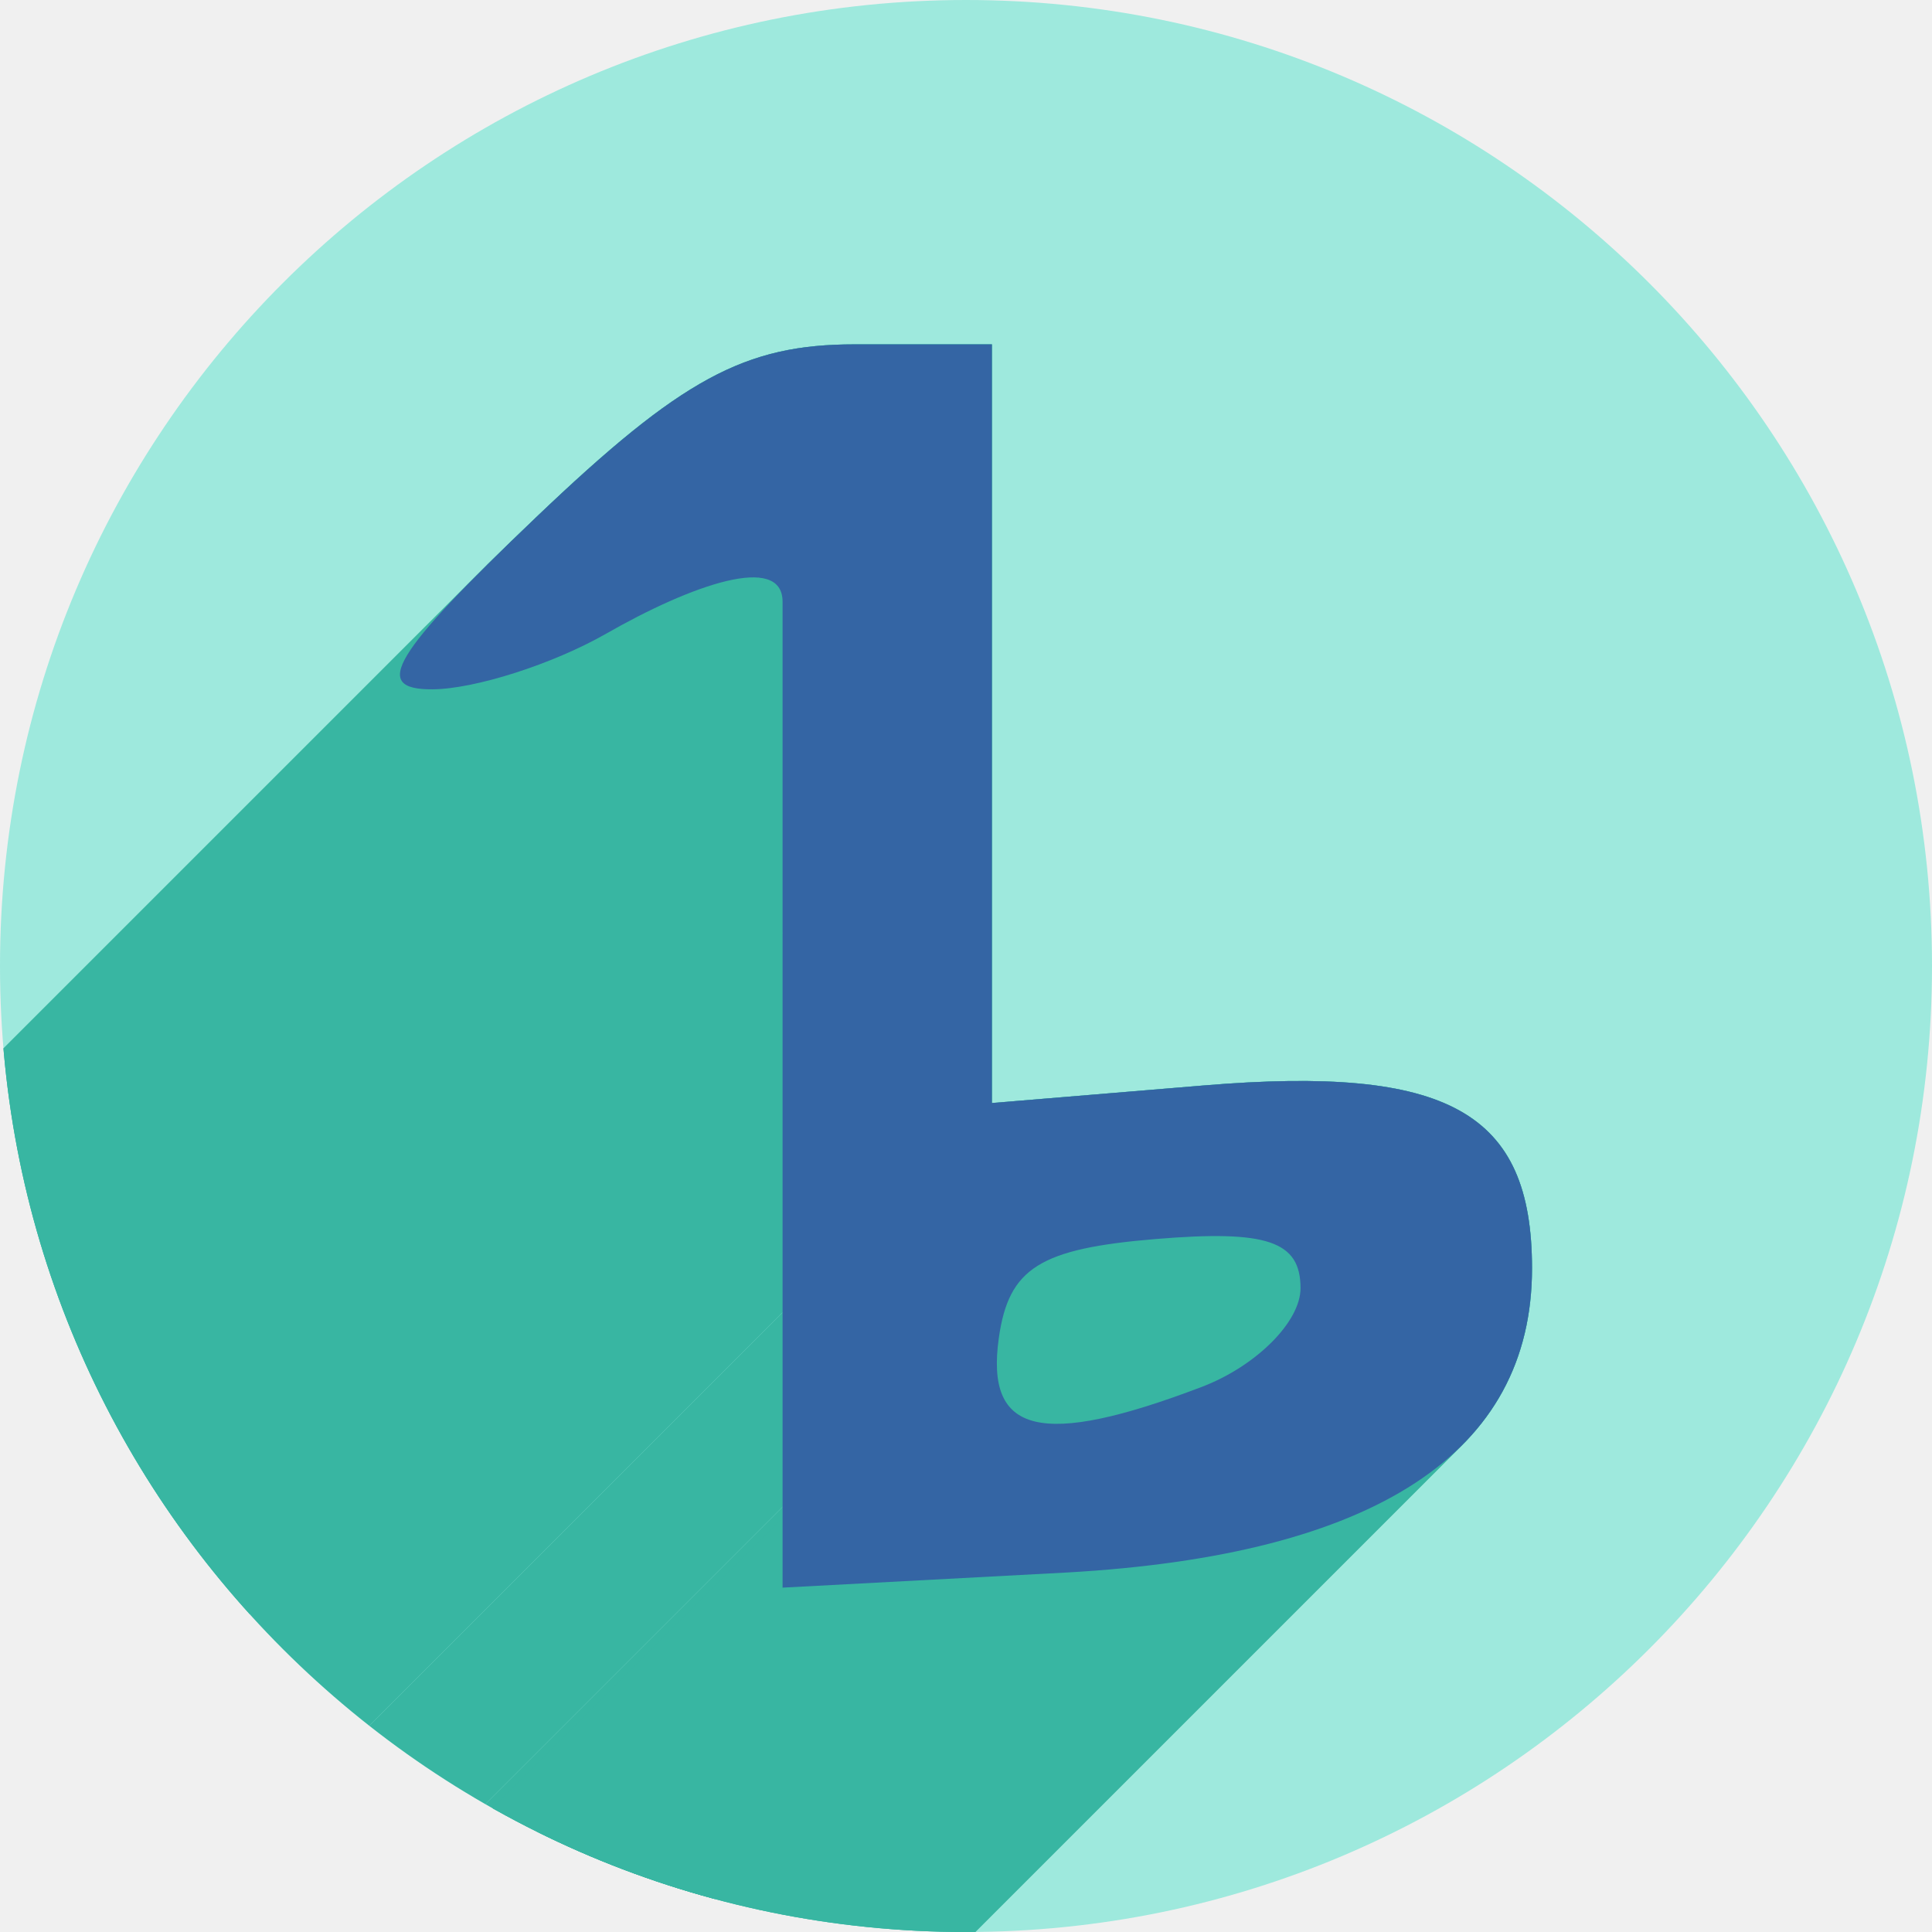
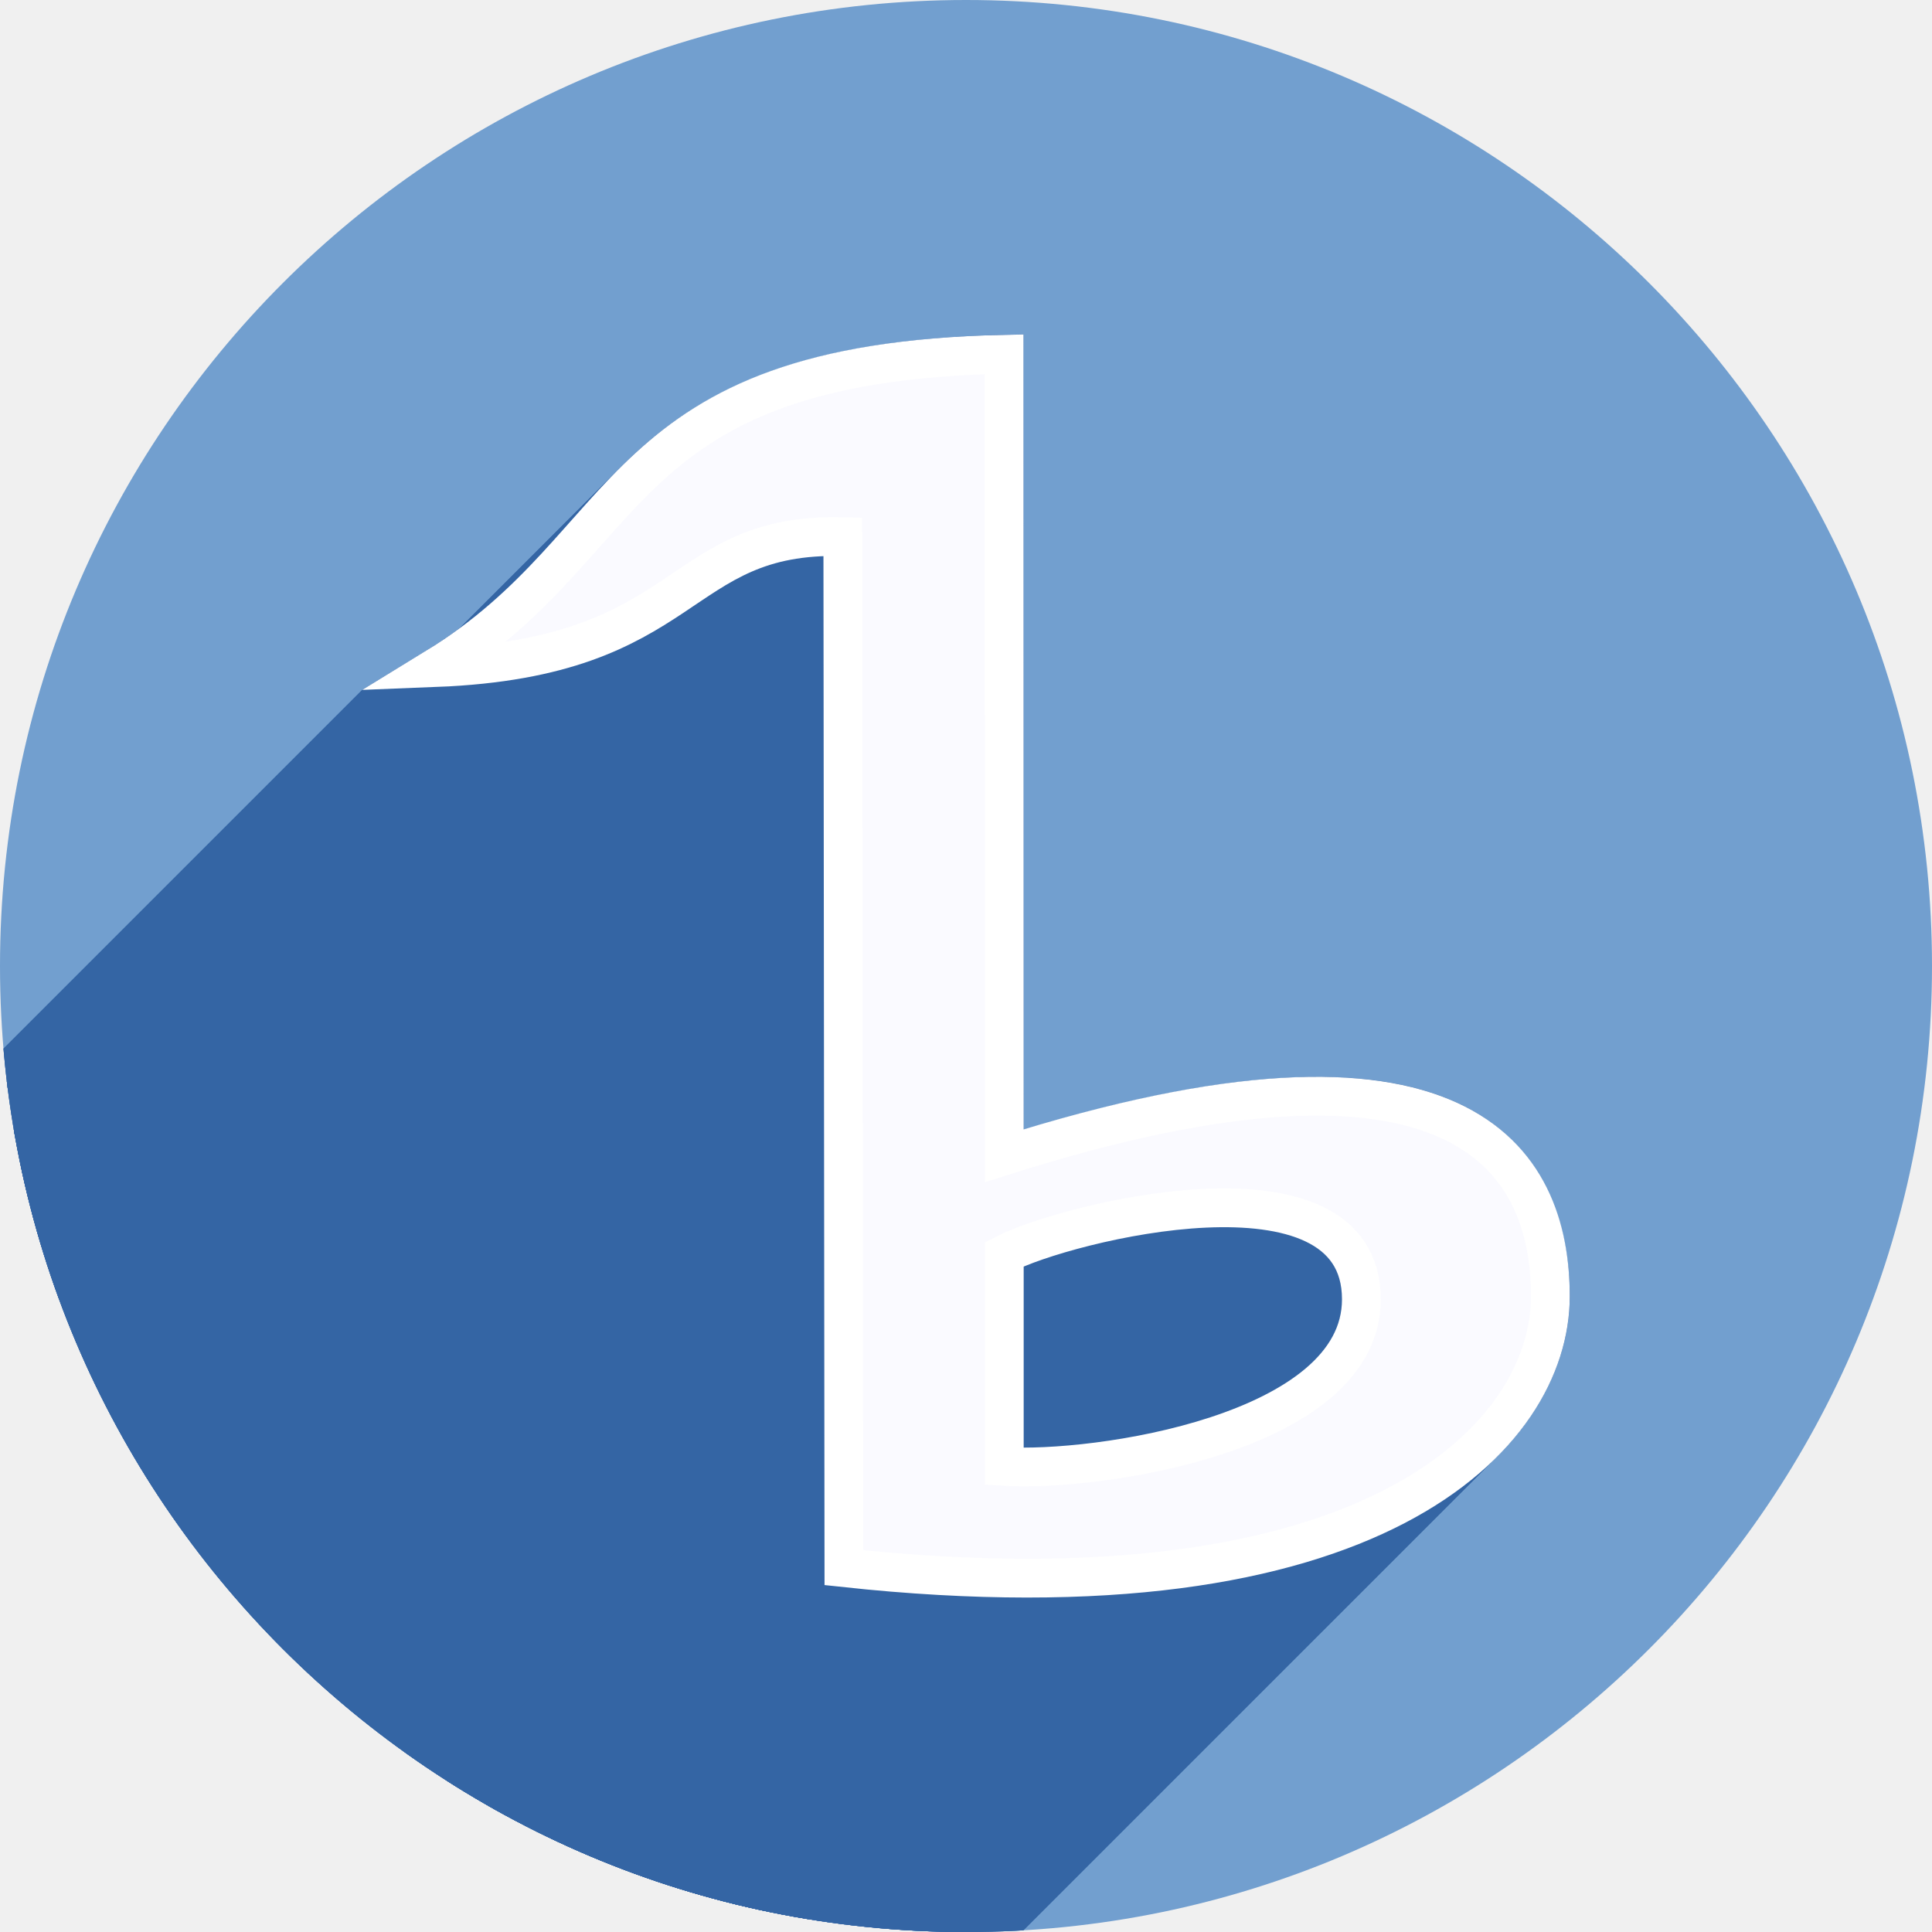
<svg xmlns="http://www.w3.org/2000/svg" width="256" height="256" viewBox="0 0 256 256" id="svg4149" version="1.1">
  <defs id="defs4151">
-     <clipPath id="clipPath4863" clipPathUnits="userSpaceOnUse">
-       <circle r="77.263" cy="924.362" cx="128" id="circle4865" style="fill:#e9e9e9;fill-opacity:1;stroke:none;stroke-width:20;stroke-miterlimit:4;stroke-dasharray:none;stroke-opacity:1" />
+     <clipPath clipPathUnits="userSpaceOnUse" id="clipPath4863">
+       <circle style="fill:#e9e9e9;fill-opacity:1;stroke:none;stroke-width:20;stroke-miterlimit:4;stroke-dasharray:none;stroke-opacity:1" id="circle4865" cx="128" cy="924.362" r="77.263" />
    </clipPath>
-     <clipPath clipPathUnits="userSpaceOnUse" id="clipPath4227">
-       <circle r="77.263" cy="924.362" cx="128" id="circle4229" style="fill:#e9e9e9;fill-opacity:1;stroke:none;stroke-width:20;stroke-miterlimit:4;stroke-dasharray:none;stroke-opacity:1" />
+     <clipPath id="clipPath4227" clipPathUnits="userSpaceOnUse">
+       <circle style="fill:#e9e9e9;fill-opacity:1;stroke:none;stroke-width:20;stroke-miterlimit:4;stroke-dasharray:none;stroke-opacity:1" id="circle4229" cx="128" cy="924.362" r="77.263" />
    </clipPath>
-     <clipPath id="clipPath5543" clipPathUnits="userSpaceOnUse">
-       <circle r="128" cy="924.362" cx="128" id="circle5545" style="fill:#9e9fe9;fill-opacity:1;stroke:none;stroke-width:20;stroke-miterlimit:4;stroke-dasharray:none;stroke-opacity:1" />
+     <clipPath clipPathUnits="userSpaceOnUse" id="clipPath5543">
+       <circle style="fill:#9e9fe9;fill-opacity:1;stroke:none;stroke-width:20;stroke-miterlimit:4;stroke-dasharray:none;stroke-opacity:1" id="circle5545" cx="128" cy="924.362" r="128" />
    </clipPath>
-     <clipPath clipPathUnits="userSpaceOnUse" id="clipPath5461">
-       <circle r="128" cy="924.362" cx="128" id="circle5463" style="fill:#9ee9dd;fill-opacity:1;stroke:none;stroke-width:20;stroke-miterlimit:4;stroke-dasharray:none;stroke-opacity:1" />
+     <clipPath id="clipPath5461" clipPathUnits="userSpaceOnUse">
+       <circle style="fill:#9ee9dd;fill-opacity:1;stroke:none;stroke-width:20;stroke-miterlimit:4;stroke-dasharray:none;stroke-opacity:1" id="circle5463" cx="128" cy="924.362" r="128" />
+     </clipPath>
+     <clipPath clipPathUnits="userSpaceOnUse" id="clipPath1053">
+       <circle style="fill:#9ee9dd;fill-opacity:1;stroke:none;stroke-width:20;stroke-miterlimit:4;stroke-dasharray:none;stroke-opacity:1" id="circle1055" cx="128" cy="924.362" r="128" />
    </clipPath>
  </defs>
-   <g id="layer1" transform="translate(0,-796.3622)">
-     <circle style="fill:#9ee9dd;fill-opacity:1;stroke:none;stroke-width:20;stroke-miterlimit:4;stroke-dasharray:none;stroke-opacity:1" id="path4723" cx="128" cy="924.362" r="128" />
-     <g id="g5380" clip-path="url(#clipPath5461)" style="fill:#38b6a2;fill-opacity:1">
-       <g id="g5382" style="fill:#38b6a2;fill-opacity:1">
-         <path id="path5384" d="M103.695 939.698L103.695 876.097L-249.858 1229.651L-249.858 1293.252Z" style="fill:#38b6a2;fill-opacity:1" />
-         <path id="path5386" d="M103.695 876.097C103.695 869.635 91.697 873.824 80.311 880.333L-273.243 1233.886C-261.857 1227.377 -249.858 1223.188 -249.858 1229.651Z" style="fill:#38b6a2;fill-opacity:1" />
-         <path id="path5388" d="M80.311 880.333C73.281 884.351 62.93 887.667 57.306 887.701L-296.247 1241.255C-290.624 1241.22 -280.272 1237.904 -273.243 1233.886Z" style="fill:#38b6a2;fill-opacity:1" />
-         <path id="path5390" d="M57.306 887.701C50.356 887.744 51.365 884.381 63.67 872.076L-289.883 1225.629C-302.188 1237.934 -303.197 1241.297 -296.247 1241.255Z" style="fill:#38b6a2;fill-opacity:1" />
-         <path id="path5392" d="M63.67 872.076C65.794 869.952 68.254 867.563 71.067 864.878L-282.486 1218.431C-285.3 1221.116 -287.76 1223.506 -289.883 1225.629Z" style="fill:#38b6a2;fill-opacity:1" />
-         <path id="path5394" d="M71.067 864.878C90.271 846.553 98.677 841.992 113.241 841.992L-240.312 1195.546C-254.877 1195.546 -263.282 1200.107 -282.486 1218.431Z" style="fill:#38b6a2;fill-opacity:1" />
-         <path id="path5396" d="M113.241 841.992L131.431 841.992L-222.122 1195.546L-240.312 1195.546Z" style="fill:#38b6a2;fill-opacity:1" />
-         <path id="path5398" d="M131.431 841.992L131.431 892.255L-222.122 1245.809L-222.122 1195.546Z" style="fill:#38b6a2;fill-opacity:1" />
-         <path id="path5400" d="M131.431 892.255L131.431 942.519L-222.122 1296.072L-222.122 1245.809Z" style="fill:#38b6a2;fill-opacity:1" />
-         <path id="path5402" d="M131.431 942.519L159.54 940.188L-194.014 1293.741L-222.122 1296.072Z" style="fill:#38b6a2;fill-opacity:1" />
-         <path id="path5404" d="M159.54 940.188C191.898 937.504 203.0 943.694 203.0 964.417L-150.553 1317.97C-150.553 1297.247 -161.655 1291.058 -194.014 1293.741Z" style="fill:#38b6a2;fill-opacity:1" />
-         <path id="path5406" d="M203.0 964.417C203.0 973.87 199.892 981.698 193.713 987.877L-159.84 1341.431C-153.661 1335.252 -150.553 1327.424 -150.553 1317.97Z" style="fill:#38b6a2;fill-opacity:1" />
-         <path id="path5408" d="M193.713 987.877C183.929 997.662 166.444 1003.309 141.406 1004.724L-212.147 1358.277C-187.109 1356.863 -169.624 1351.215 -159.84 1341.431Z" style="fill:#38b6a2;fill-opacity:1" />
-         <path id="path5410" d="M141.406 1004.724L103.695 1006.732L-249.858 1360.285L-212.147 1358.277Z" style="fill:#38b6a2;fill-opacity:1" />
-         <path id="path5412" d="M159.215 980.144C162.828 978.771 166.112 976.607 168.49 974.229L-185.064 1327.783C-187.442 1330.16 -190.726 1332.324 -194.339 1333.698Z" style="fill:#38b6a2;fill-opacity:1" />
-         <path id="path5414" d="M168.49 974.229C170.858 971.861 172.328 969.28 172.328 967.056L-181.226 1320.609C-181.226 1322.833 -182.695 1325.414 -185.064 1327.783Z" style="fill:#38b6a2;fill-opacity:1" />
-         <path id="path5416" d="M172.328 967.056C172.328 960.818 167.914 959.318 153.157 960.539L-200.396 1314.092C-185.639 1312.871 -181.226 1314.371 -181.226 1320.609Z" style="fill:#38b6a2;fill-opacity:1" />
-         <path id="path5418" d="M153.157 960.539C143.821 961.312 138.641 962.563 135.717 965.487L-217.837 1319.04C-214.912 1316.116 -209.732 1314.865 -200.396 1314.092Z" style="fill:#38b6a2;fill-opacity:1" />
-         <path id="path5420" d="M135.717 965.487C133.818 967.386 132.87 969.99 132.354 973.628L-221.2 1327.181C-220.683 1323.544 -219.736 1320.939 -217.837 1319.04Z" style="fill:#38b6a2;fill-opacity:1" />
-         <path id="path5422" d="M132.354 973.628C130.536 986.429 137.953 988.228 159.215 980.144L-194.339 1333.698C-215.601 1341.782 -223.018 1339.982 -221.2 1327.181Z" style="fill:#38b6a2;fill-opacity:1" />
+   <g transform="translate(0,-796.3622)" id="layer1">
+     <circle r="128" cy="924.362" cx="128" id="path4723" style="fill:#729fcf;fill-opacity:1;stroke:none;stroke-width:20;stroke-miterlimit:4;stroke-dasharray:none;stroke-opacity:1" />
+     <g id="g981" clip-path="url(#clipPath1053)">
+       <g id="g978" style="color:#000000;font-style:normal;font-variant:normal;font-weight:normal;font-stretch:normal;font-size:659.454px;line-height:100%;font-family:Likhan;font-variant-ligatures:normal;font-variant-position:normal;font-variant-caps:normal;font-variant-numeric:normal;font-variant-alternates:normal;font-feature-settings:normal;text-indent:0;text-align:start;text-decoration:none;text-decoration-line:none;text-decoration-style:solid;text-decoration-color:#000000;letter-spacing:normal;word-spacing:normal;text-transform:none;writing-mode:lr-tb;direction:ltr;text-orientation:mixed;dominant-baseline:auto;baseline-shift:baseline;text-anchor:start;white-space:normal;shape-padding:0;clip-rule:nonzero;display:inline;overflow:visible;visibility:visible;opacity:1;isolation:auto;mix-blend-mode:normal;color-interpolation:sRGB;color-interpolation-filters:linearRGB;solid-color:#000000;solid-opacity:1;vector-effect:none;fill:#3465a4;fill-opacity:1;fill-rule:nonzero;stroke:none;stroke-width:5.139;stroke-linecap:butt;stroke-linejoin:miter;stroke-miterlimit:10;stroke-dasharray:none;stroke-dashoffset:0;stroke-opacity:1;color-rendering:auto;image-rendering:auto;shape-rendering:auto;text-rendering:auto;enable-background:accumulate">
+         <path id="path880" d="M135.615 840.674L132.99 840.732L-8.431 982.154L-5.806 982.095Z" />
+         <path id="path882" d="M132.99 840.732C106.453 841.31 93.501 847.859 84.238 856.359L-57.183 997.781C-47.92 989.28 -34.968 982.731 -8.431 982.154Z" />
+         <path id="path884" d="M84.238 856.359C83.439 857.093 82.667 857.837 81.916 858.587L-59.505 1000.009C-58.754 999.258 -57.983 998.515 -57.183 997.781Z" />
+         <path id="path886" d="M81.916 858.587C77.036 863.467 73.033 868.665 67.905 873.642L-73.516 1015.063C-68.388 1010.087 -64.385 1004.889 -59.505 1000.009Z" />
+         <path id="path888" d="M67.905 873.642C64.683 876.769 61.017 879.809 56.41 882.629L-85.011 1024.05C-80.404 1021.231 -76.738 1018.191 -73.516 1015.063Z" />
+         <path id="path890" d="M56.41 882.629L48.0 887.775L-93.421 1029.197L-85.011 1024.05Z" />
+         <path id="path892" d="M48.0 887.775L57.852 887.387L-83.57 1028.808L-93.421 1029.197Z" />
+         <path id="path894" d="M57.852 887.387C75.405 886.696 84.049 881.884 90.547 877.568L-50.874 1018.99C-57.372 1023.305 -66.016 1028.118 -83.57 1028.808Z" />
+         <path id="path896" d="M90.547 877.568C96.452 873.647 100.49 870.562 109.111 870.207L-32.31 1011.628C-40.932 1011.984 -44.97 1015.068 -50.874 1018.99Z" />
+         <path id="path898" d="M109.111 870.207L109.254 1006.393L-32.167 1147.814L-32.31 1011.628Z" />
+         <path id="path900" d="M109.254 1006.393L111.545 1006.639L-29.876 1148.06L-32.167 1147.814Z" />
+         <path id="path902" d="M111.545 1006.639C146.994 1010.468 170.89 1006.122 186.152 998.164L44.731 1139.585C29.468 1147.544 5.572 1151.889 -29.876 1148.06Z" />
+         <path id="path904" d="M186.152 998.164C191.094 995.587 195.126 992.614 198.319 989.421L56.897 1130.842C53.704 1134.036 49.672 1137.009 44.731 1139.585Z" />
+         <path id="path906" d="M198.319 989.421C204.989 982.751 208.0 975.121 208.0 968.141L66.579 1109.562C66.579 1116.543 63.567 1124.172 56.897 1130.842Z" />
+         <path id="path908" d="M208.0 968.141C208.0 958.534 204.569 947.737 193.064 942.48L51.643 1083.902C63.148 1089.158 66.579 1099.955 66.579 1109.562Z" />
+         <path id="path910" d="M193.064 942.48C182 937.425 164.212 937.436 135.643 946.07L-5.779 1087.492C22.791 1078.857 40.578 1078.846 51.643 1083.902Z" />
+         <path id="path912" d="M130.477 846.002L130.504 953.008L-10.917 1094.429L-10.945 987.423Z" />
+         <path id="path914" d="M130.504 953.008L133.85 951.947L-7.572 1093.369L-10.917 1094.429Z" />
+         <path id="path916" d="M133.85 951.947C163.89 942.423 181.42 942.809 190.93 947.154L49.508 1088.576C39.998 1084.231 22.469 1083.845 -7.572 1093.369Z" />
+         <path id="path918" d="M190.93 947.154C200.44 951.499 202.861 959.641 202.861 968.141L61.44 1109.562C61.44 1101.062 59.018 1092.921 49.508 1088.576Z" />
+         <path id="path920" d="M202.861 968.141C202.861 973.632 200.548 979.968 194.768 985.748L53.347 1127.169C59.126 1121.39 61.44 1115.053 61.44 1109.562Z" />
+         <path id="path922" d="M194.768 985.748C191.964 988.552 188.344 991.225 183.775 993.607L42.354 1135.029C46.922 1132.647 50.543 1129.974 53.347 1127.169Z" />
+         <path id="path924" d="M183.775 993.607C170.113 1000.731 147.848 1005.028 114.389 1001.719L-27.033 1143.14C6.427 1146.45 28.692 1142.153 42.354 1135.029Z" />
+         <path id="path926" d="M114.389 1001.719L114.246 864.967L-27.175 1006.388L-27.033 1143.14Z" />
+         <path id="path928" d="M114.246 864.967L111.744 864.904L-29.677 1006.326L-27.175 1006.388Z" />
+         <path id="path930" d="M111.744 864.904C99.86 864.604 93.972 869.124 87.703 873.287L-53.718 1014.708C-47.449 1010.545 -41.562 1006.025 -29.677 1006.326Z" />
+         <path id="path932" d="M87.703 873.287C82.784 876.554 77.192 879.744 67.012 881.312L-74.41 1022.734C-64.23 1021.166 -58.637 1017.976 -53.718 1014.708Z" />
+         <path id="path934" d="M67.012 881.312C69.096 879.594 70.978 877.845 72.728 876.095L-68.693 1017.517C-70.443 1019.266 -72.326 1021.015 -74.41 1022.734Z" />
+         <path id="path936" d="M72.728 876.095C77.782 871.041 81.725 865.978 86.191 861.593L-55.23 1003.014C-59.696 1007.399 -63.639 1012.462 -68.693 1017.517Z" />
+         <path id="path938" d="M86.191 861.593C86.691 861.102 87.198 860.619 87.713 860.146L-53.709 1001.568C-54.224 1002.041 -54.73 1002.523 -55.23 1003.014Z" />
+         <path id="path940" d="M87.713 860.146C95.922 852.613 106.674 846.913 130.477 846.002L-10.945 987.423C-34.748 988.334 -45.499 994.034 -53.709 1001.568Z" />
+         <path id="path942" d="M159.588 953.895C148.28 954.41 136.648 957.779 131.881 960.275L-9.54 1101.697C-4.773 1099.2 6.858 1095.832 18.167 1095.316Z" />
+         <path id="path944" d="M131.881 960.275L130.504 960.996L-10.917 1102.417L-9.54 1101.697Z" />
+         <path id="path946" d="M130.504 960.996L130.504 993.078L-10.917 1134.499L-10.917 1102.417Z" />
+         <path id="path948" d="M130.504 993.078L132.904 993.236L-8.517 1134.658L-10.917 1134.499Z" />
+         <path id="path950" d="M132.904 993.236C139.351 993.658 151.223 992.573 161.973 989.047L20.551 1130.468C9.801 1133.994 -2.07 1135.08 -8.517 1134.658Z" />
+         <path id="path952" d="M161.973 989.047C167.348 987.284 172.425 984.916 176.324 981.611L34.903 1123.033C31.004 1126.337 25.926 1128.705 20.551 1130.468Z" />
+         <path id="path954" d="M176.324 981.611C176.809 981.201 177.275 980.772 177.721 980.327L36.299 1121.748C35.854 1122.194 35.387 1122.622 34.903 1123.033Z" />
+         <path id="path956" d="M177.721 980.327C180.861 977.186 182.961 973.191 182.961 968.527L41.54 1109.949C41.54 1114.612 39.44 1118.608 36.299 1121.748Z" />
+         <path id="path958" d="M182.961 968.527C182.961 962.672 179.685 958.365 175.221 956.23L33.799 1097.652C38.263 1099.786 41.54 1104.093 41.54 1109.949Z" />
+         <path id="path960" d="M175.221 956.23C170.757 954.096 165.242 953.637 159.588 953.895L18.167 1095.316C23.821 1095.058 29.336 1095.518 33.799 1097.652Z" />
+         <path id="path962" d="M159.82 959.027C165.005 958.791 169.834 959.352 173.004 960.867L31.583 1102.289C28.413 1100.773 23.583 1100.212 18.399 1100.449Z" />
+         <path id="path964" d="M173.004 960.867C176.174 962.383 177.82 964.354 177.82 968.527L36.399 1109.949C36.399 1105.775 34.752 1103.804 31.583 1102.289Z" />
+         <path id="path966" d="M177.82 968.527C177.82 971.654 176.56 974.231 174.213 976.578L32.792 1117.999C35.139 1115.652 36.399 1113.075 36.399 1109.949Z" />
+         <path id="path968" d="M174.213 976.578C173.837 976.955 173.432 977.325 173.0 977.691L31.579 1119.113C32.011 1118.747 32.415 1118.376 32.792 1117.999Z" />
+         <path id="path970" d="M173.0 977.691C169.877 980.338 165.346 982.533 160.371 984.164L18.95 1125.585C23.924 1123.954 28.456 1121.76 31.579 1119.113Z" />
+         <path id="path972" d="M160.371 984.164C151.59 987.044 141.627 988.117 135.643 988.104L-5.779 1129.525C0.206 1129.539 10.169 1128.465 18.95 1125.585Z" />
+         <path id="path974" d="M135.643 988.104L135.643 964.279L-5.779 1105.701L-5.779 1129.525Z" />
+         <path id="path976" d="M135.643 964.279C139.883 962.482 150.375 959.458 159.82 959.027L18.399 1100.449C8.953 1100.879 -1.538 1103.904 -5.779 1105.701Z" />
      </g>
-       <path id="path4744" d="m 103.695,939.698 0,-63.601 c 0,-6.462 -11.999,-2.274 -23.385,4.235 -7.029,4.018 -17.381,7.334 -23.004,7.368 -8.149,0.05 -5.356,-4.582 13.761,-22.823 19.205,-18.325 27.61,-22.886 42.174,-22.886 l 18.19,0 0,50.263 0,50.263 28.109,-2.331 C 191.898,937.504 203,943.694 203,964.417 c 0,24.424 -20.745,37.999 -61.594,40.308 l -37.711,2.008 z m 55.519,40.446 c 7.212,-2.742 13.113,-8.632 13.113,-13.089 0,-6.238 -4.413,-7.738 -19.17,-6.517 -15.399,1.274 -19.492,3.85 -20.804,13.089 -1.818,12.801 5.599,14.6 26.861,6.517 z" style="fill:#38b6a2;fill-opacity:1" />
+       <path id="path862" d="m 135.615,840.674 -2.625,0.059 c -26.537,0.577 -39.489,7.127 -48.752,15.627 -9.263,8.5 -14.761,18.273 -27.828,26.27 L 48,887.775 l 9.852,-0.389 c 17.554,-0.69 26.198,-5.503 32.695,-9.818 5.905,-3.922 9.943,-7.006 18.564,-7.361 l 0.143,136.186 2.291,0.246 c 35.449,3.829 59.345,-0.516 74.607,-8.475 C 201.415,990.206 208,978.463 208,968.141 c 0,-9.607 -3.431,-20.403 -14.936,-25.66 -11.065,-5.056 -28.852,-5.045 -57.422,3.59 z m -5.139,5.328 0.027,107.006 3.346,-1.061 c 30.041,-9.524 47.57,-9.138 57.08,-4.793 9.51,4.345 11.932,12.487 11.932,20.986 0,8.156 -5.103,18.176 -19.086,25.467 -13.662,7.124 -35.927,11.421 -69.387,8.111 l -0.143,-136.752 -2.502,-0.062 c -11.884,-0.3 -17.772,4.219 -24.041,8.383 -4.919,3.267 -10.511,6.457 -20.691,8.025 8.777,-7.24 13.988,-15.006 20.701,-21.166 8.209,-7.534 18.961,-13.234 42.764,-14.145 z m 29.111,107.893 c -11.308,0.516 -22.94,3.884 -27.707,6.381 l -1.377,0.721 v 32.082 l 2.4,0.158 c 6.447,0.422 18.318,-0.664 29.068,-4.189 5.375,-1.763 10.453,-4.131 14.352,-7.436 3.899,-3.305 6.637,-7.759 6.637,-13.084 0,-5.856 -3.276,-10.163 -7.74,-12.297 -4.464,-2.134 -9.979,-2.594 -15.633,-2.336 z m 0.232,5.133 c 5.184,-0.236 10.014,0.324 13.184,1.84 3.17,1.516 4.816,3.486 4.816,7.66 0,3.628 -1.697,6.517 -4.82,9.164 -3.123,2.647 -7.654,4.841 -12.629,6.473 -8.781,2.88 -18.744,3.953 -24.729,3.939 V 964.279 c 4.241,-1.797 14.732,-4.821 24.178,-5.252 z" style="color:#000000;font-style:normal;font-variant:normal;font-weight:normal;font-stretch:normal;font-size:659.454px;line-height:100%;font-family:Likhan;font-variant-ligatures:normal;font-variant-position:normal;font-variant-caps:normal;font-variant-numeric:normal;font-variant-alternates:normal;font-feature-settings:normal;text-indent:0;text-align:start;text-decoration:none;text-decoration-line:none;text-decoration-style:solid;text-decoration-color:#000000;letter-spacing:normal;word-spacing:normal;text-transform:none;writing-mode:lr-tb;direction:ltr;text-orientation:mixed;dominant-baseline:auto;baseline-shift:baseline;text-anchor:start;white-space:normal;shape-padding:0;clip-rule:nonzero;display:inline;overflow:visible;visibility:visible;opacity:1;isolation:auto;mix-blend-mode:normal;color-interpolation:sRGB;color-interpolation-filters:linearRGB;solid-color:#000000;solid-opacity:1;vector-effect:none;fill:#3465a4;fill-opacity:1;fill-rule:nonzero;stroke:none;stroke-width:5.139;stroke-linecap:butt;stroke-linejoin:miter;stroke-miterlimit:10;stroke-dasharray:none;stroke-dashoffset:0;stroke-opacity:1;color-rendering:auto;image-rendering:auto;shape-rendering:auto;text-rendering:auto;enable-background:accumulate" />
    </g>
-     <path style="fill:#3465a4;fill-opacity:1" d="m 103.695,939.698 0,-63.601 c 0,-6.462 -11.999,-2.274 -23.385,4.235 -7.029,4.018 -17.381,7.334 -23.004,7.368 -8.149,0.05 -5.356,-4.582 13.761,-22.823 19.205,-18.325 27.61,-22.886 42.174,-22.886 l 18.19,0 0,50.263 0,50.263 28.109,-2.331 C 191.898,937.504 203,943.694 203,964.417 c 0,24.424 -20.745,37.999 -61.594,40.308 l -37.711,2.008 z m 55.519,40.446 c 7.212,-2.742 13.113,-8.632 13.113,-13.089 0,-6.238 -4.413,-7.738 -19.17,-6.517 -15.399,1.274 -19.492,3.85 -20.804,13.089 -1.818,12.801 5.599,14.6 26.861,6.517 z" id="path5365" />
+     <path id="text1358" d="m 133.073,949.498 c 60.656,-19.23 72.357,0.535 72.357,18.642 0,18.478 -23.373,43.531 -93.609,35.945 L 111.679,867.472 C 89.164,866.904 92.027,883.472 57.752,884.82 84.915,868.196 80.753,844.438 133.046,843.301 Z m 0,41.174 c 11.84,0.775 47.317,-4.237 47.317,-22.144 0,-20.059 -39.391,-10.128 -47.317,-5.977 z" style="font-style:normal;font-variant:normal;font-weight:normal;font-stretch:normal;font-size:659.454px;line-height:100%;font-family:Likhan;text-align:start;writing-mode:lr-tb;text-anchor:start;fill:#fafaff;fill-opacity:1;stroke:#ffffff;stroke-width:5.139;stroke-linecap:butt;stroke-linejoin:miter;stroke-miterlimit:10;stroke-dasharray:none;stroke-opacity:1" />
  </g>
</svg>
